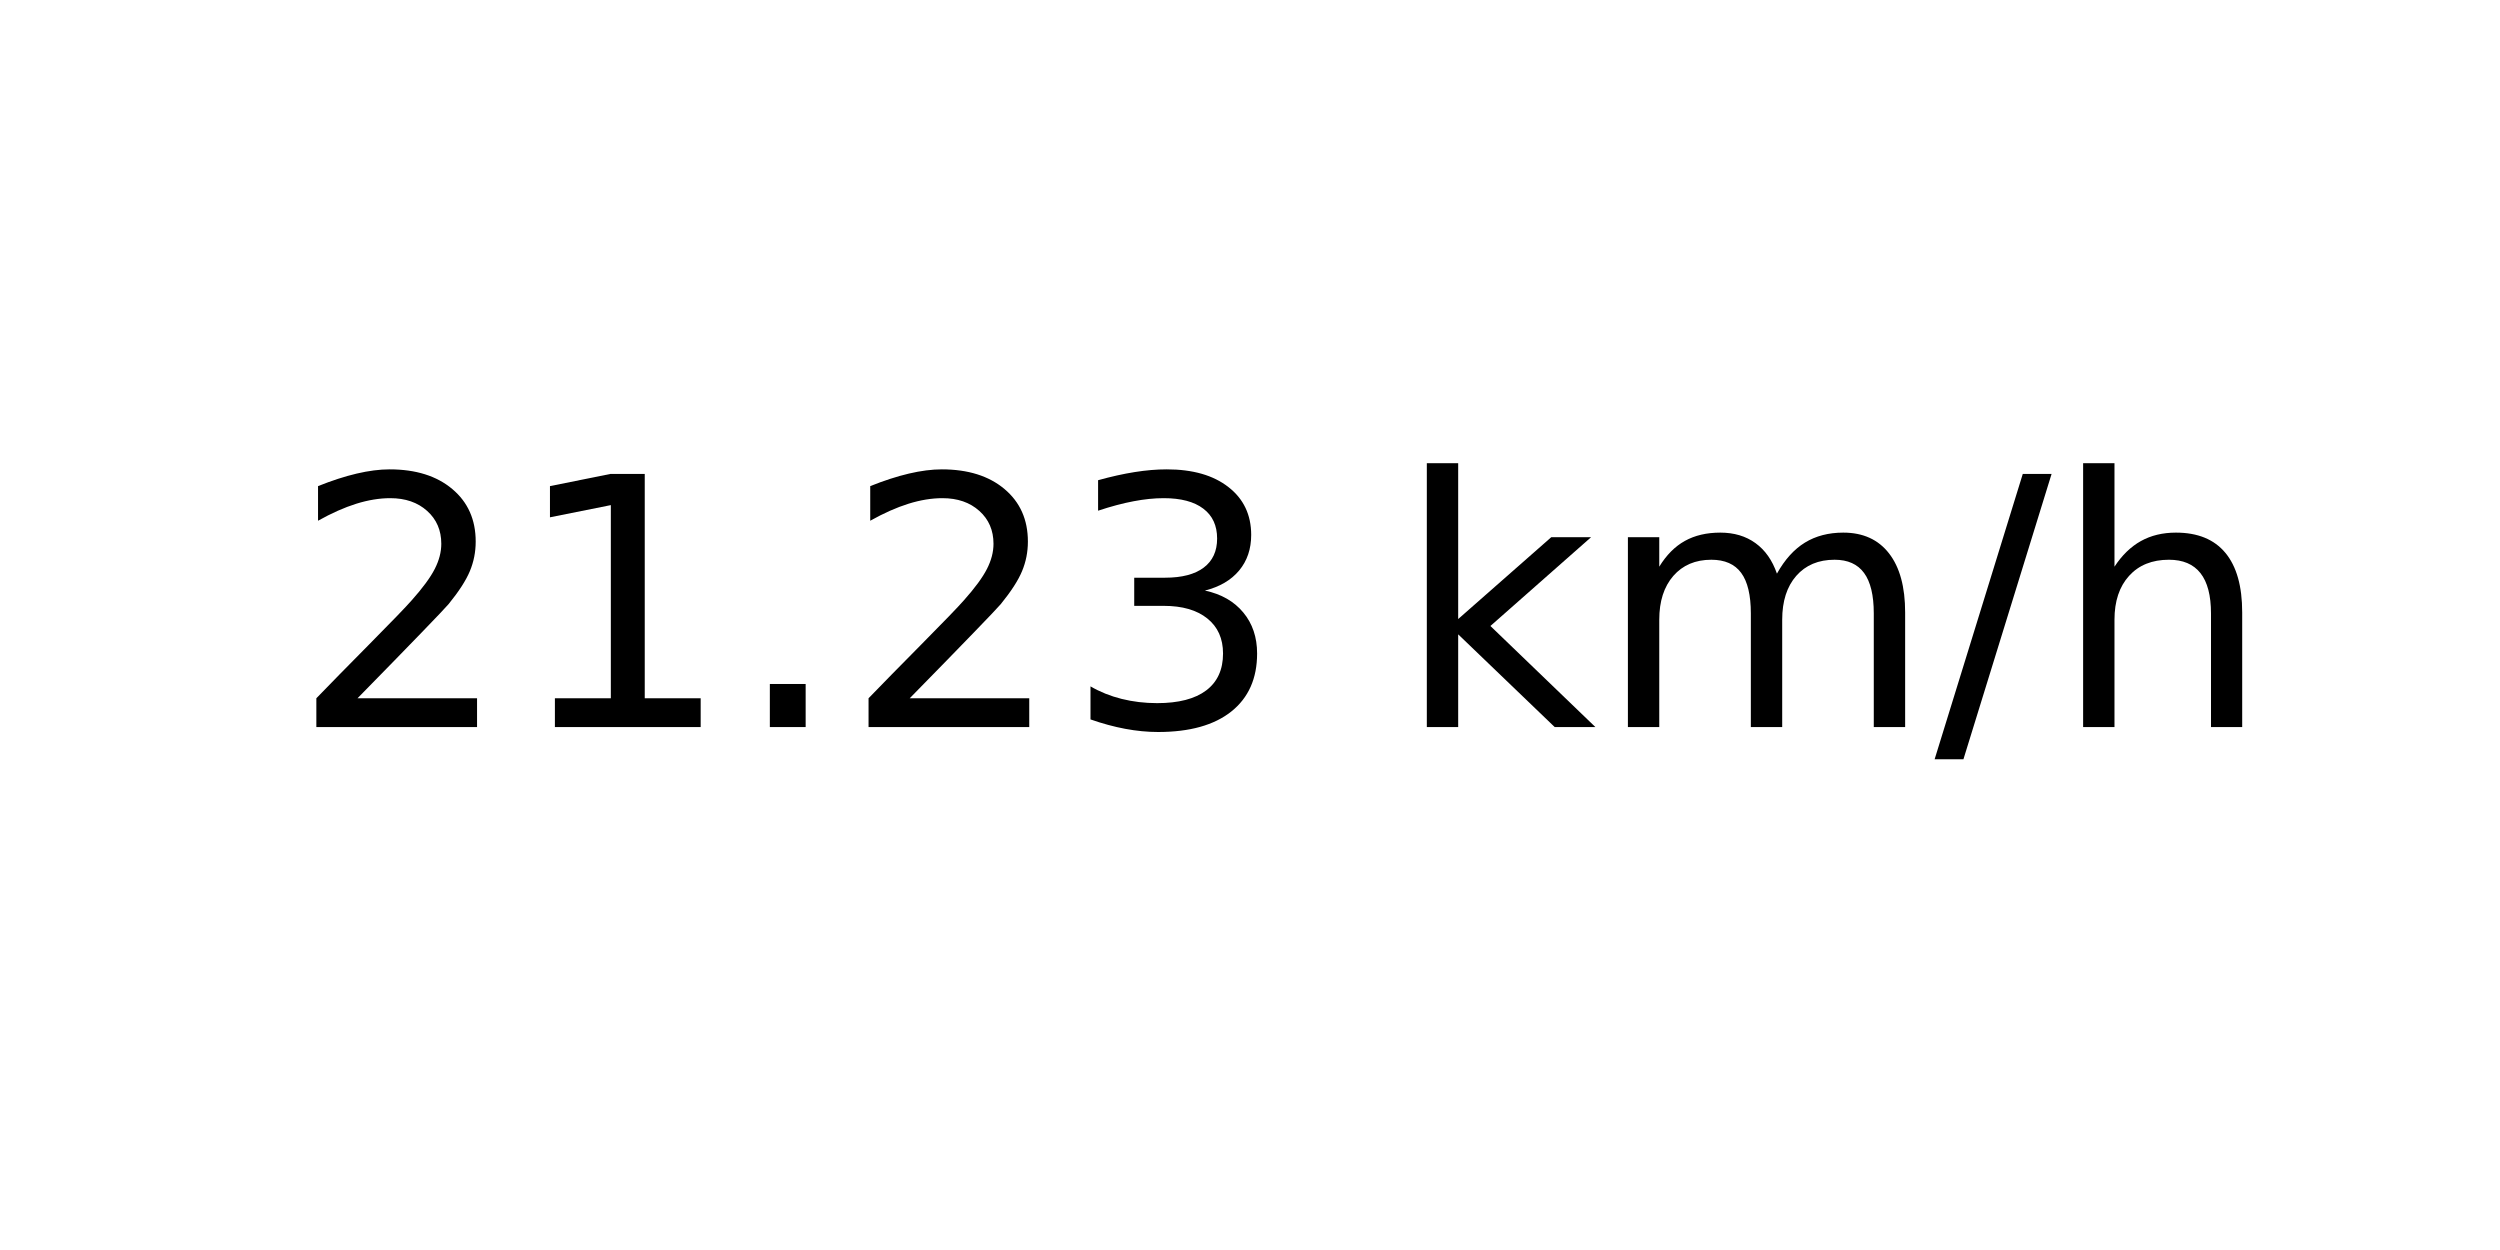
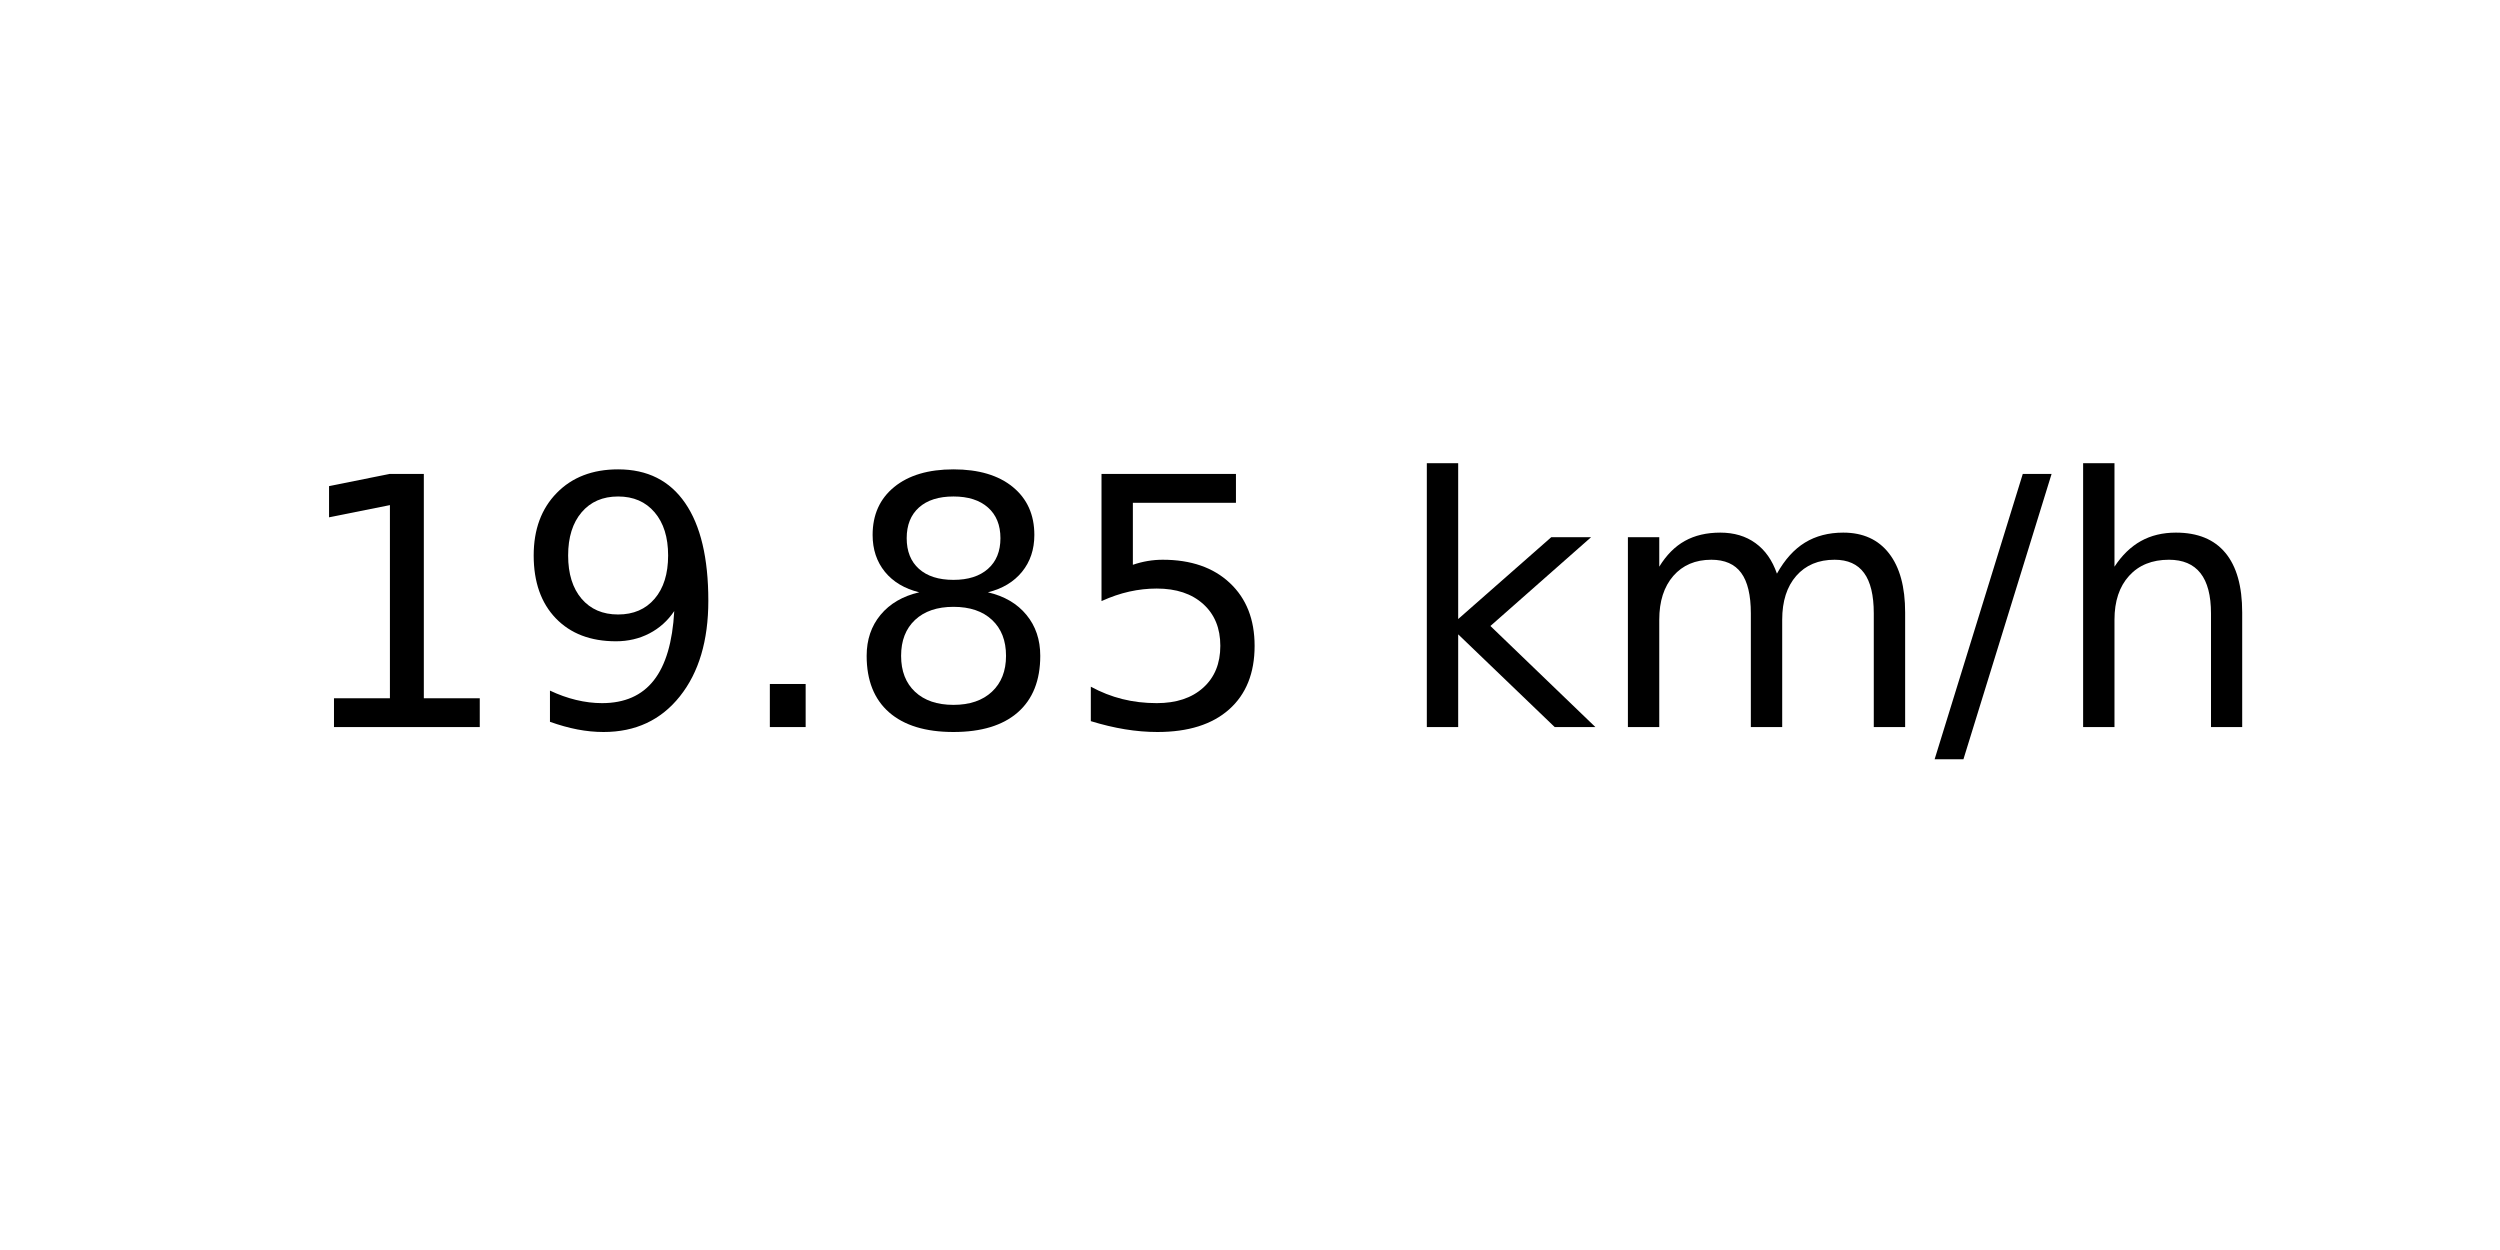
<svg xmlns="http://www.w3.org/2000/svg" xmlns:xlink="http://www.w3.org/1999/xlink" width="72pt" height="36pt" viewBox="0 0 72 36" version="1.1">
  <defs>
    <style type="text/css">*{stroke-linejoin: round; stroke-linecap: butt}</style>
  </defs>
  <g id="figure_1">
    <g id="axes_1">
      <g id="text_1">
        <g transform="translate(8.378125 20.93937) scale(0.1 -0.1)">
          <defs>
-             <path id="DejaVuSans-32" d="M 1228 531  L 3431 531  L 3431 0  L 469 0  L 469 531  Q 828 903 1448 1529  Q 2069 2156 2228 2338  Q 2531 2678 2651 2914  Q 2772 3150 2772 3378  Q 2772 3750 2511 3984  Q 2250 4219 1831 4219  Q 1534 4219 1204 4116  Q 875 4013 500 3803  L 500 4441  Q 881 4594 1212 4672  Q 1544 4750 1819 4750  Q 2544 4750 2975 4387  Q 3406 4025 3406 3419  Q 3406 3131 3298 2873  Q 3191 2616 2906 2266  Q 2828 2175 2409 1742  Q 1991 1309 1228 531  z " transform="scale(0.015625)" />
            <path id="DejaVuSans-31" d="M 794 531  L 1825 531  L 1825 4091  L 703 3866  L 703 4441  L 1819 4666  L 2450 4666  L 2450 531  L 3481 531  L 3481 0  L 794 0  L 794 531  z " transform="scale(0.015625)" />
+             <path id="DejaVuSans-39" d="M 703 97  L 703 672  Q 941 559 1184 500  Q 1428 441 1663 441  Q 2288 441 2617 861  Q 2947 1281 2994 2138  Q 2813 1869 2534 1725  Q 2256 1581 1919 1581  Q 1219 1581 811 2004  Q 403 2428 403 3163  Q 403 3881 828 4315  Q 1253 4750 1959 4750  Q 2769 4750 3195 4129  Q 3622 3509 3622 2328  Q 3622 1225 3098 567  Q 2575 -91 1691 -91  Q 1453 -91 1209 -44  Q 966 3 703 97  z M 1959 2075  Q 2384 2075 2632 2365  Q 2881 2656 2881 3163  Q 2881 3666 2632 3958  Q 2384 4250 1959 4250  Q 1534 4250 1286 3958  Q 1038 3666 1038 3163  Q 1038 2656 1286 2365  Q 1534 2075 1959 2075  z " transform="scale(0.015625)" />
            <path id="DejaVuSans-2e" d="M 684 794  L 1344 794  L 1344 0  L 684 0  L 684 794  z " transform="scale(0.015625)" />
-             <path id="DejaVuSans-33" d="M 2597 2516  Q 3050 2419 3304 2112  Q 3559 1806 3559 1356  Q 3559 666 3084 287  Q 2609 -91 1734 -91  Q 1441 -91 1130 -33  Q 819 25 488 141  L 488 750  Q 750 597 1062 519  Q 1375 441 1716 441  Q 2309 441 2620 675  Q 2931 909 2931 1356  Q 2931 1769 2642 2001  Q 2353 2234 1838 2234  L 1294 2234  L 1294 2753  L 1863 2753  Q 2328 2753 2575 2939  Q 2822 3125 2822 3475  Q 2822 3834 2567 4026  Q 2313 4219 1838 4219  Q 1578 4219 1281 4162  Q 984 4106 628 3988  L 628 4550  Q 988 4650 1302 4700  Q 1616 4750 1894 4750  Q 2613 4750 3031 4423  Q 3450 4097 3450 3541  Q 3450 3153 3228 2886  Q 3006 2619 2597 2516  z " transform="scale(0.015625)" />
+             <path id="DejaVuSans-38" d="M 2034 2216  Q 1584 2216 1326 1975  Q 1069 1734 1069 1313  Q 1069 891 1326 650  Q 1584 409 2034 409  Q 2484 409 2743 651  Q 3003 894 3003 1313  Q 3003 1734 2745 1975  Q 2488 2216 2034 2216  z M 1403 2484  Q 997 2584 770 2862  Q 544 3141 544 3541  Q 544 4100 942 4425  Q 1341 4750 2034 4750  Q 2731 4750 3128 4425  Q 3525 4100 3525 3541  Q 3525 3141 3298 2862  Q 3072 2584 2669 2484  Q 3125 2378 3379 2068  Q 3634 1759 3634 1313  Q 3634 634 3220 271  Q 2806 -91 2034 -91  Q 1263 -91 848 271  Q 434 634 434 1313  Q 434 1759 690 2068  Q 947 2378 1403 2484  z M 1172 3481  Q 1172 3119 1398 2916  Q 1625 2713 2034 2713  Q 2441 2713 2670 2916  Q 2900 3119 2900 3481  Q 2900 3844 2670 4047  Q 2441 4250 2034 4250  Q 1625 4250 1398 4047  Q 1172 3844 1172 3481  z " transform="scale(0.015625)" />
+             <path id="DejaVuSans-35" d="M 691 4666  L 3169 4666  L 3169 4134  L 1269 4134  L 1269 2991  Q 1406 3038 1543 3061  Q 1681 3084 1819 3084  Q 2600 3084 3056 2656  Q 3513 2228 3513 1497  Q 3513 744 3044 326  Q 2575 -91 1722 -91  Q 1428 -91 1123 -41  Q 819 9 494 109  L 494 744  Q 775 591 1075 516  Q 1375 441 1709 441  Q 2250 441 2565 725  Q 2881 1009 2881 1497  Q 2881 1984 2565 2268  Q 2250 2553 1709 2553  Q 1456 2553 1204 2497  Q 953 2441 691 2322  L 691 4666  z " transform="scale(0.015625)" />
            <path id="DejaVuSans-20" transform="scale(0.015625)" />
            <path id="DejaVuSans-6b" d="M 581 4863  L 1159 4863  L 1159 1991  L 2875 3500  L 3609 3500  L 1753 1863  L 3688 0  L 2938 0  L 1159 1709  L 1159 0  L 581 0  L 581 4863  z " transform="scale(0.015625)" />
            <path id="DejaVuSans-6d" d="M 3328 2828  Q 3544 3216 3844 3400  Q 4144 3584 4550 3584  Q 5097 3584 5394 3201  Q 5691 2819 5691 2113  L 5691 0  L 5113 0  L 5113 2094  Q 5113 2597 4934 2840  Q 4756 3084 4391 3084  Q 3944 3084 3684 2787  Q 3425 2491 3425 1978  L 3425 0  L 2847 0  L 2847 2094  Q 2847 2600 2669 2842  Q 2491 3084 2119 3084  Q 1678 3084 1418 2786  Q 1159 2488 1159 1978  L 1159 0  L 581 0  L 581 3500  L 1159 3500  L 1159 2956  Q 1356 3278 1631 3431  Q 1906 3584 2284 3584  Q 2666 3584 2933 3390  Q 3200 3197 3328 2828  z " transform="scale(0.015625)" />
            <path id="DejaVuSans-2f" d="M 1625 4666  L 2156 4666  L 531 -594  L 0 -594  L 1625 4666  z " transform="scale(0.015625)" />
            <path id="DejaVuSans-68" d="M 3513 2113  L 3513 0  L 2938 0  L 2938 2094  Q 2938 2591 2744 2837  Q 2550 3084 2163 3084  Q 1697 3084 1428 2787  Q 1159 2491 1159 1978  L 1159 0  L 581 0  L 581 4863  L 1159 4863  L 1159 2956  Q 1366 3272 1645 3428  Q 1925 3584 2291 3584  Q 2894 3584 3203 3211  Q 3513 2838 3513 2113  z " transform="scale(0.015625)" />
          </defs>
-           <use xlink:href="#DejaVuSans-32" />
-           <use xlink:href="#DejaVuSans-31" x="63.623" />
+           <use xlink:href="#DejaVuSans-31" />
+           <use xlink:href="#DejaVuSans-39" x="63.623" />
          <use xlink:href="#DejaVuSans-2e" x="127.246" />
-           <use xlink:href="#DejaVuSans-32" x="159.033" />
-           <use xlink:href="#DejaVuSans-33" x="222.656" />
+           <use xlink:href="#DejaVuSans-38" x="159.033" />
+           <use xlink:href="#DejaVuSans-35" x="222.656" />
          <use xlink:href="#DejaVuSans-20" x="286.279" />
          <use xlink:href="#DejaVuSans-6b" x="318.066" />
          <use xlink:href="#DejaVuSans-6d" x="375.977" />
          <use xlink:href="#DejaVuSans-2f" x="473.389" />
          <use xlink:href="#DejaVuSans-68" x="507.08" />
        </g>
      </g>
    </g>
  </g>
</svg>
